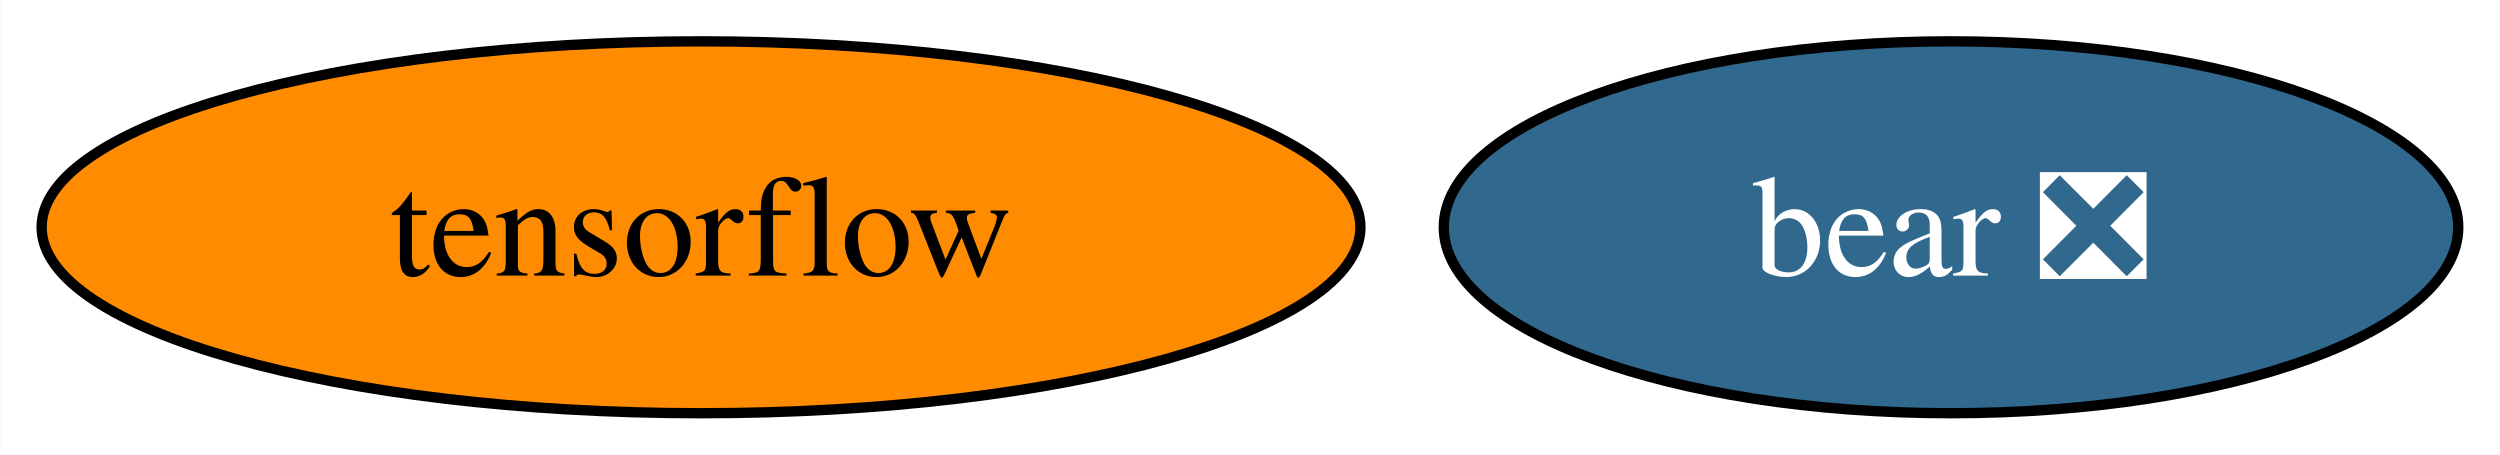
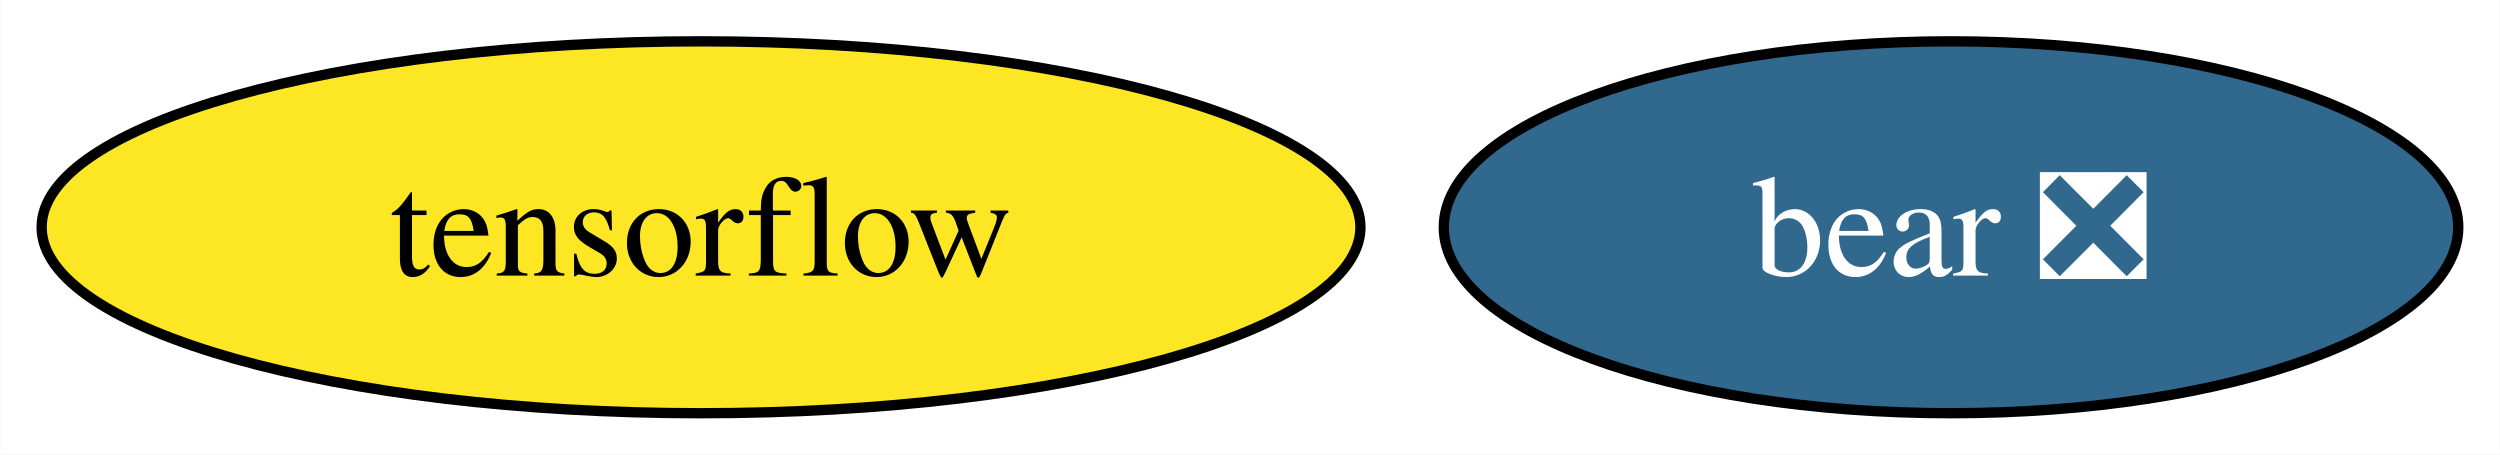
<svg xmlns="http://www.w3.org/2000/svg" xmlns:xlink="http://www.w3.org/1999/xlink" width="242pt" height="44pt" viewBox="0.00 0.00 241.94 44.00">
  <g id="graph0" class="graph" transform="scale(1 1) rotate(0) translate(4 40)">
    <polygon fill="white" stroke="none" points="-4,4 -4,-40 237.94,-40 237.94,4 -4,4" />
    <g id="node1" class="node">
      <g id="a_node1">
        <a xlink:href="https://github.com/conda-forge/tensorflow-feedstock" xlink:title="tensorflow">
-           <ellipse fill="#ff8c00" stroke="black" cx="63.83" cy="-18" rx="63.83" ry="18" />
+           <ellipse fill="#fde725" stroke="black" cx="63.83" cy="-18" rx="63.83" ry="18" />
          <text text-anchor="middle" x="63.83" y="-13.32" font-family="Times,serif" font-size="14.00">tensorflow</text>
        </a>
      </g>
    </g>
    <g id="node2" class="node">
      <g id="a_node2">
        <a xlink:href="https://github.com/conda-forge/bear-feedstock/pull/33" xlink:title="bear ❎">
          <ellipse fill="#31688e" stroke="black" cx="184.83" cy="-18" rx="49.1" ry="18" />
          <text text-anchor="middle" x="184.83" y="-13.32" font-family="Times,serif" font-size="14.00" fill="white">bear ❎</text>
        </a>
      </g>
    </g>
  </g>
</svg>
